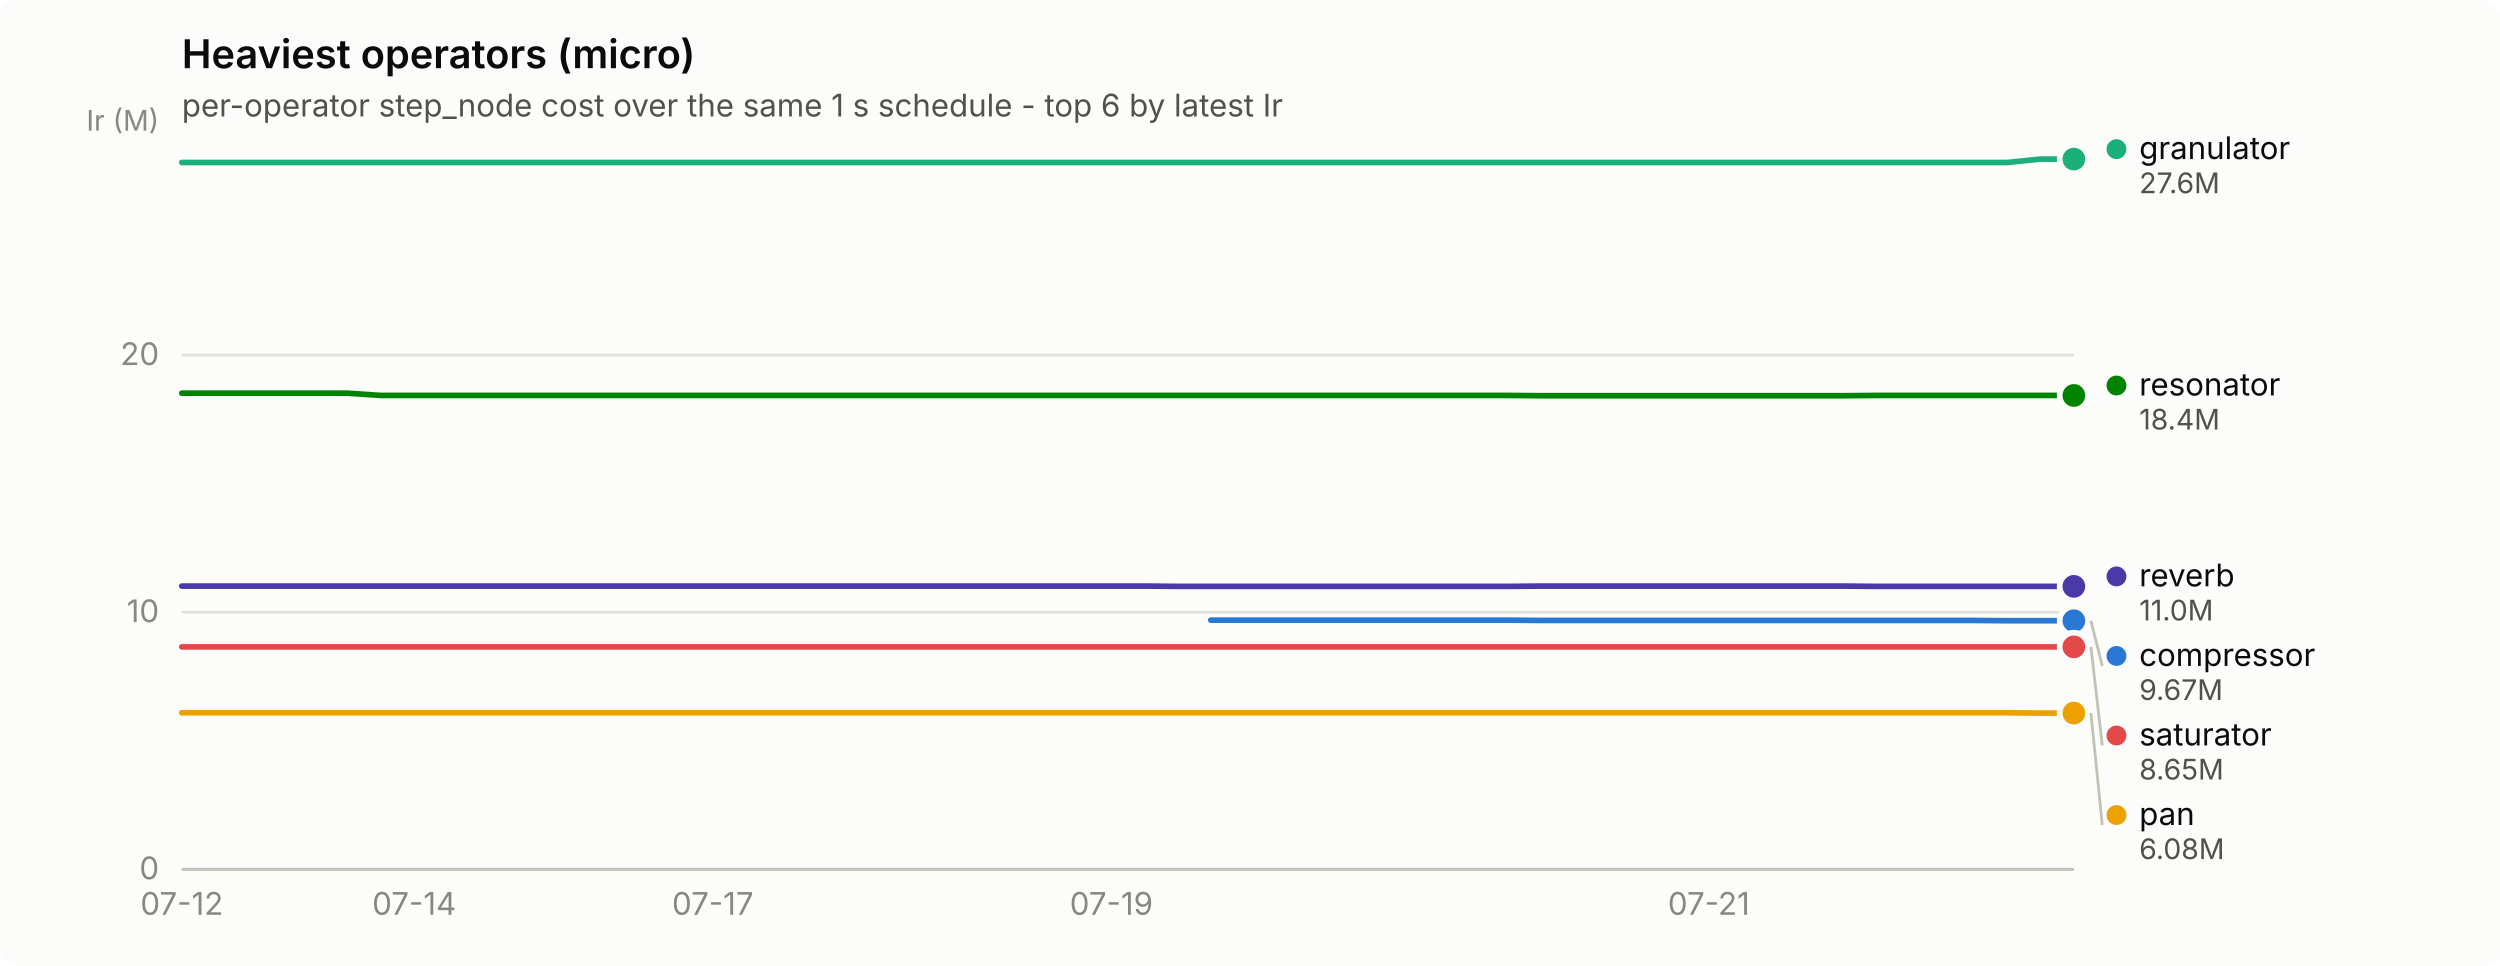
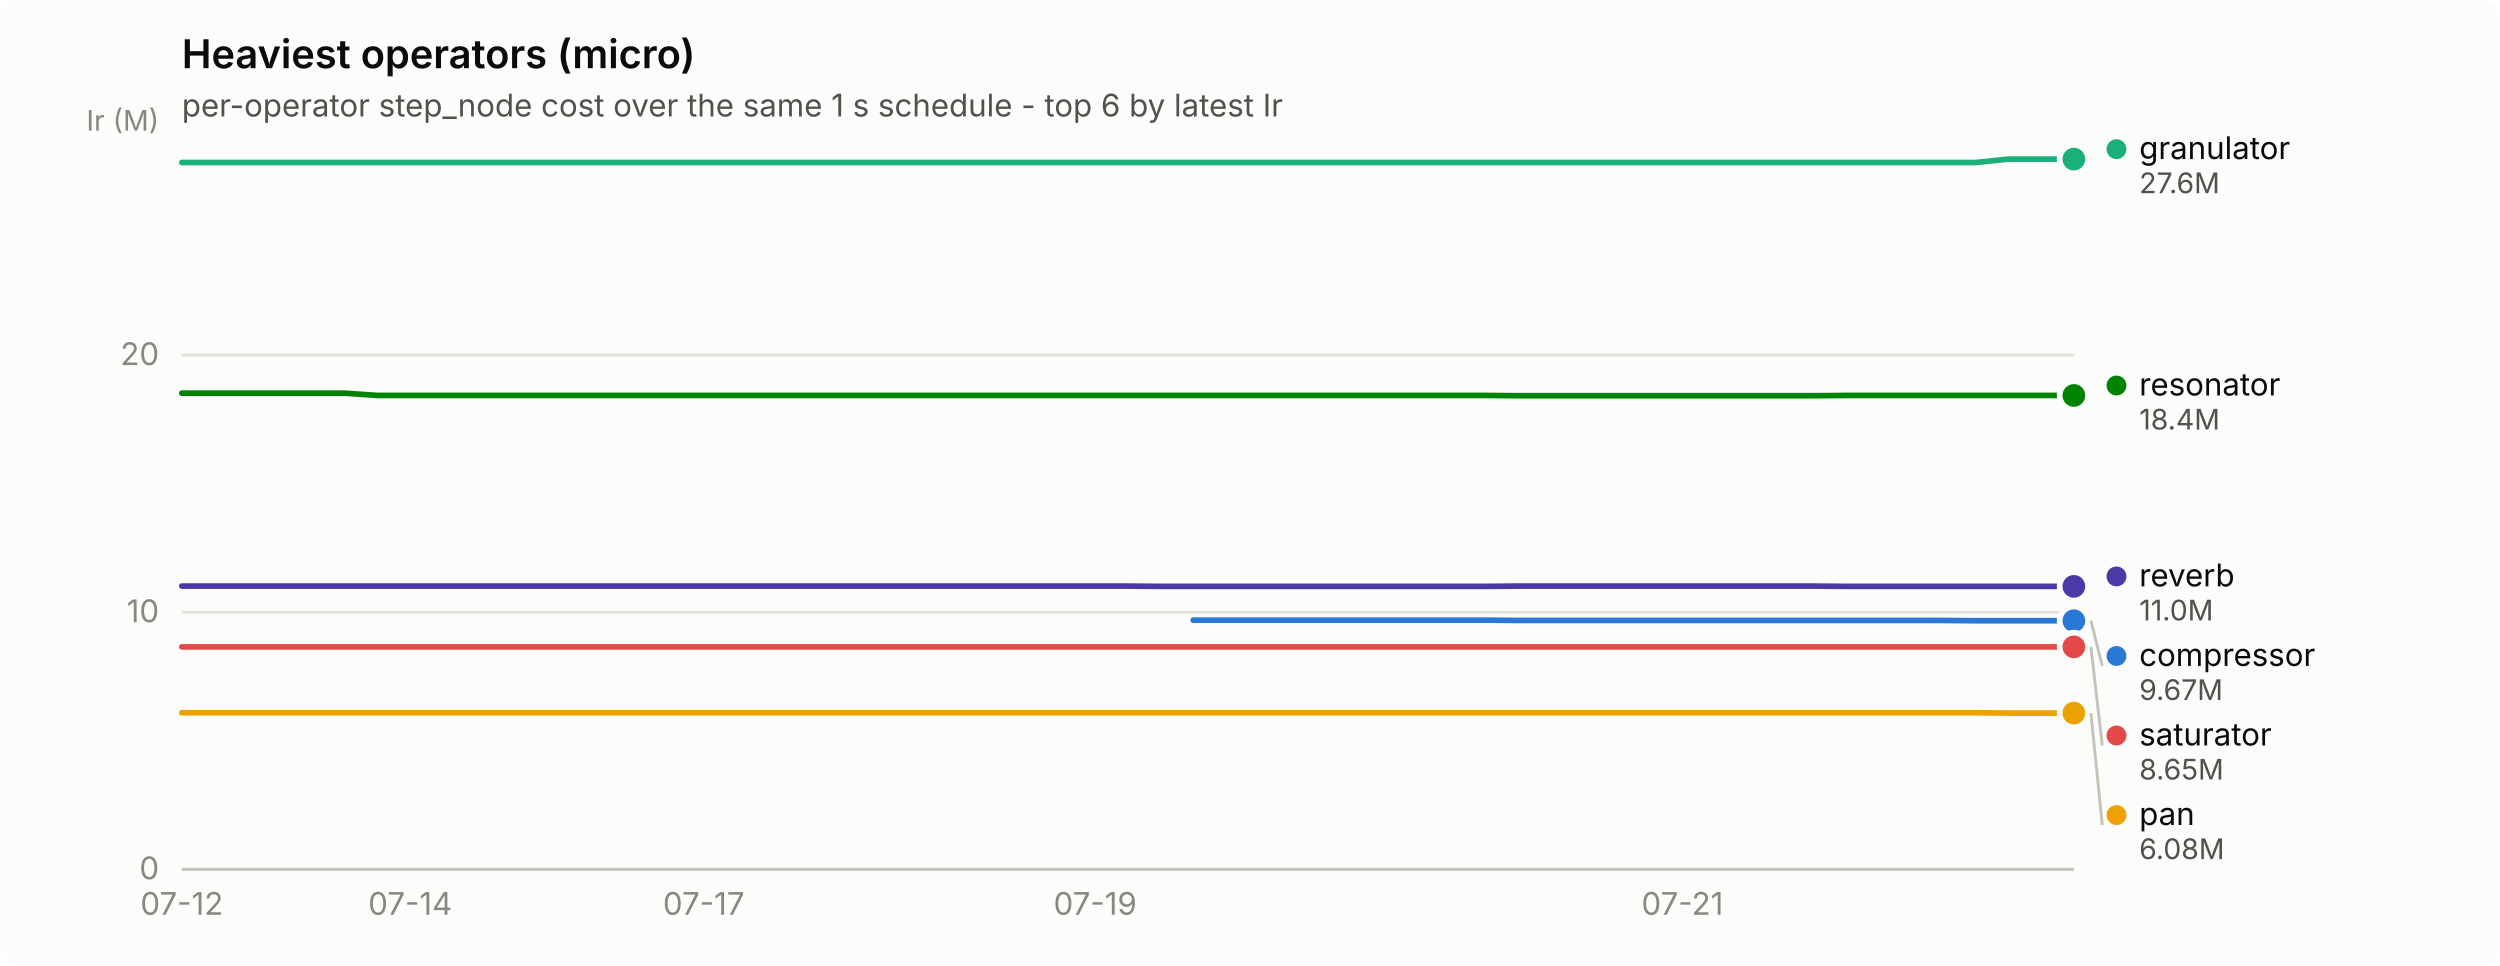
<svg xmlns="http://www.w3.org/2000/svg" width="880" height="340" viewBox="0 0 880 340" role="img" aria-label="Heaviest operators (micro)">
  <rect width="880" height="340" rx="6" fill="#fcfcfb" />
  <text x="64" y="24" font-family="system-ui, -apple-system, &quot;Segoe UI&quot;, sans-serif" font-size="14" font-weight="600" fill="#0b0b0b">Heaviest operators (micro)</text>
  <text x="64" y="41" font-family="system-ui, -apple-system, &quot;Segoe UI&quot;, sans-serif" font-size="11" fill="#52514e">per-operator step_node cost over the same 1 s schedule - top 6 by latest Ir</text>
  <line x1="64" y1="306.0" x2="730" y2="306.0" stroke="#e1e0d9" stroke-width="1" />
  <text x="56" y="309.5" text-anchor="end" font-family="system-ui, -apple-system, &quot;Segoe UI&quot;, sans-serif" font-size="11" style="font-variant-numeric: tabular-nums" fill="#898781">0</text>
  <line x1="64" y1="215.5" x2="730" y2="215.5" stroke="#e1e0d9" stroke-width="1" />
  <text x="56" y="219.0" text-anchor="end" font-family="system-ui, -apple-system, &quot;Segoe UI&quot;, sans-serif" font-size="11" style="font-variant-numeric: tabular-nums" fill="#898781">10</text>
  <line x1="64" y1="125.0" x2="730" y2="125.0" stroke="#e1e0d9" stroke-width="1" />
  <text x="56" y="128.5" text-anchor="end" font-family="system-ui, -apple-system, &quot;Segoe UI&quot;, sans-serif" font-size="11" style="font-variant-numeric: tabular-nums" fill="#898781">20</text>
  <text x="56" y="46" text-anchor="end" font-family="system-ui, -apple-system, &quot;Segoe UI&quot;, sans-serif" font-size="10" fill="#898781">Ir (M)</text>
  <line x1="64" y1="306" x2="730" y2="306" stroke="#c3c2b7" stroke-width="1" />
  <text x="64.0" y="322" text-anchor="middle" font-family="system-ui, -apple-system, &quot;Segoe UI&quot;, sans-serif" font-size="11" style="font-variant-numeric: tabular-nums" fill="#898781">07-12</text>
-   <text x="145.8" y="322" text-anchor="middle" font-family="system-ui, -apple-system, &quot;Segoe UI&quot;, sans-serif" font-size="11" style="font-variant-numeric: tabular-nums" fill="#898781">07-14</text>
-   <text x="250.9" y="322" text-anchor="middle" font-family="system-ui, -apple-system, &quot;Segoe UI&quot;, sans-serif" font-size="11" style="font-variant-numeric: tabular-nums" fill="#898781">07-17</text>
-   <text x="391.2" y="322" text-anchor="middle" font-family="system-ui, -apple-system, &quot;Segoe UI&quot;, sans-serif" font-size="11" style="font-variant-numeric: tabular-nums" fill="#898781">07-19</text>
-   <text x="601.5" y="322" text-anchor="middle" font-family="system-ui, -apple-system, &quot;Segoe UI&quot;, sans-serif" font-size="11" style="font-variant-numeric: tabular-nums" fill="#898781">07-21</text>
-   <path d="M426.2,218.3 L437.9,218.3 L449.6,218.3 L461.3,218.3 L472.9,218.3 L484.6,218.3 L496.3,218.3 L508.0,218.3 L519.7,218.3 L531.4,218.3 L543.1,218.4 L554.7,218.4 L566.4,218.4 L578.1,218.4 L589.8,218.4 L601.5,218.4 L613.2,218.4 L624.8,218.4 L636.5,218.4 L648.2,218.4 L659.9,218.4 L671.6,218.4 L683.3,218.4 L694.9,218.4 L706.6,218.5 L718.3,218.5 L730.0,218.5" fill="none" stroke="#2a78d6" stroke-width="2" stroke-linejoin="round" stroke-linecap="round" />
+   <text x="144.4" y="322" text-anchor="middle" font-family="system-ui, -apple-system, &quot;Segoe UI&quot;, sans-serif" font-size="11" style="font-variant-numeric: tabular-nums" fill="#898781">07-14</text>
+   <text x="247.7" y="322" text-anchor="middle" font-family="system-ui, -apple-system, &quot;Segoe UI&quot;, sans-serif" font-size="11" style="font-variant-numeric: tabular-nums" fill="#898781">07-17</text>
+   <text x="385.5" y="322" text-anchor="middle" font-family="system-ui, -apple-system, &quot;Segoe UI&quot;, sans-serif" font-size="11" style="font-variant-numeric: tabular-nums" fill="#898781">07-19</text>
+   <text x="592.2" y="322" text-anchor="middle" font-family="system-ui, -apple-system, &quot;Segoe UI&quot;, sans-serif" font-size="11" style="font-variant-numeric: tabular-nums" fill="#898781">07-21</text>
+   <path d="M420.0,218.3 L431.4,218.3 L442.9,218.3 L454.4,218.3 L465.9,218.3 L477.4,218.3 L488.9,218.3 L500.3,218.3 L511.8,218.3 L523.3,218.3 L534.8,218.4 L546.3,218.4 L557.8,218.4 L569.2,218.4 L580.7,218.4 L592.2,218.4 L603.7,218.4 L615.2,218.4 L626.7,218.4 L638.1,218.4 L649.6,218.4 L661.1,218.4 L672.6,218.4 L684.1,218.4 L695.6,218.5 L707.0,218.5 L718.5,218.5 L730.0,218.5" fill="none" stroke="#2a78d6" stroke-width="2" stroke-linejoin="round" stroke-linecap="round" />
  <circle cx="730.0" cy="218.5" r="6" fill="#fcfcfb" />
  <circle cx="730.0" cy="218.5" r="4" fill="#2a78d6" />
-   <path d="M64.0,57.2 L75.7,57.2 L87.4,57.2 L99.1,57.2 L110.7,57.2 L122.4,57.2 L134.1,57.2 L145.8,57.2 L157.5,57.2 L169.2,57.2 L180.8,57.2 L192.5,57.2 L204.2,57.2 L215.9,57.2 L227.6,57.2 L239.3,57.2 L250.9,57.2 L262.6,57.2 L274.3,57.2 L286.0,57.2 L297.7,57.2 L309.4,57.2 L321.1,57.2 L332.7,57.2 L344.4,57.2 L356.1,57.2 L367.8,57.2 L379.5,57.2 L391.2,57.2 L402.8,57.2 L414.5,57.2 L426.2,57.2 L437.9,57.2 L449.6,57.2 L461.3,57.2 L472.9,57.2 L484.6,57.2 L496.3,57.2 L508.0,57.2 L519.7,57.2 L531.4,57.2 L543.1,57.2 L554.7,57.2 L566.4,57.2 L578.1,57.2 L589.8,57.2 L601.5,57.2 L613.2,57.2 L624.8,57.2 L636.5,57.2 L648.2,57.2 L659.9,57.2 L671.6,57.2 L683.3,57.2 L694.9,57.2 L706.6,57.2 L718.3,56.0 L730.0,56.0" fill="none" stroke="#1baf7a" stroke-width="2" stroke-linejoin="round" stroke-linecap="round" />
+   <path d="M64.0,57.2 L75.5,57.2 L87.0,57.2 L98.4,57.2 L109.9,57.2 L121.4,57.2 L132.9,57.2 L144.4,57.2 L155.9,57.2 L167.3,57.2 L178.8,57.2 L190.3,57.2 L201.8,57.2 L213.3,57.2 L224.8,57.2 L236.2,57.2 L247.7,57.2 L259.2,57.2 L270.7,57.2 L282.2,57.2 L293.7,57.2 L305.1,57.2 L316.6,57.2 L328.1,57.2 L339.6,57.2 L351.1,57.2 L362.6,57.2 L374.0,57.2 L385.5,57.2 L397.0,57.2 L408.5,57.2 L420.0,57.2 L431.4,57.2 L442.9,57.2 L454.4,57.2 L465.9,57.2 L477.4,57.2 L488.9,57.2 L500.3,57.2 L511.8,57.2 L523.3,57.2 L534.8,57.2 L546.3,57.2 L557.8,57.2 L569.2,57.2 L580.7,57.2 L592.2,57.2 L603.7,57.2 L615.2,57.2 L626.7,57.2 L638.1,57.2 L649.6,57.2 L661.1,57.2 L672.6,57.2 L684.1,57.2 L695.6,57.2 L707.0,56.0 L718.5,56.0 L730.0,56.0" fill="none" stroke="#1baf7a" stroke-width="2" stroke-linejoin="round" stroke-linecap="round" />
  <circle cx="730.0" cy="56.0" r="6" fill="#fcfcfb" />
  <circle cx="730.0" cy="56.0" r="4" fill="#1baf7a" />
-   <path d="M64.0,250.9 L75.7,250.9 L87.4,250.9 L99.1,250.9 L110.7,250.9 L122.4,250.9 L134.1,250.9 L145.8,250.9 L157.5,250.9 L169.2,250.9 L180.8,250.9 L192.5,250.9 L204.2,250.9 L215.9,250.9 L227.6,250.9 L239.3,250.9 L250.9,250.9 L262.6,250.9 L274.3,250.9 L286.0,250.9 L297.7,250.9 L309.4,250.9 L321.1,250.9 L332.7,250.9 L344.4,250.9 L356.1,250.9 L367.8,250.9 L379.5,250.9 L391.2,250.9 L402.8,250.9 L414.5,250.9 L426.2,250.9 L437.9,250.9 L449.6,250.9 L461.3,250.9 L472.9,250.9 L484.6,250.9 L496.3,250.9 L508.0,250.9 L519.7,250.9 L531.4,250.9 L543.1,250.9 L554.7,250.9 L566.4,250.9 L578.1,250.9 L589.8,250.9 L601.5,250.9 L613.2,250.9 L624.8,250.9 L636.5,250.9 L648.2,250.9 L659.9,250.9 L671.6,250.9 L683.3,250.9 L694.9,250.9 L706.6,250.9 L718.3,251.0 L730.0,251.0" fill="none" stroke="#eda100" stroke-width="2" stroke-linejoin="round" stroke-linecap="round" />
+   <path d="M64.0,250.9 L75.5,250.9 L87.0,250.9 L98.4,250.9 L109.9,250.9 L121.4,250.9 L132.9,250.9 L144.4,250.9 L155.9,250.9 L167.3,250.9 L178.8,250.9 L190.3,250.9 L201.8,250.9 L213.3,250.9 L224.8,250.9 L236.2,250.9 L247.7,250.9 L259.2,250.9 L270.7,250.9 L282.2,250.9 L293.7,250.9 L305.1,250.9 L316.6,250.9 L328.1,250.9 L339.6,250.9 L351.1,250.9 L362.6,250.9 L374.0,250.9 L385.5,250.9 L397.0,250.9 L408.5,250.9 L420.0,250.9 L431.4,250.9 L442.9,250.9 L454.4,250.9 L465.9,250.9 L477.4,250.9 L488.9,250.9 L500.3,250.9 L511.8,250.9 L523.3,250.9 L534.8,250.9 L546.3,250.9 L557.8,250.9 L569.2,250.9 L580.7,250.9 L592.2,250.9 L603.7,250.9 L615.2,250.9 L626.7,250.9 L638.1,250.9 L649.6,250.9 L661.1,250.9 L672.6,250.9 L684.1,250.9 L695.6,250.9 L707.0,251.0 L718.5,251.0 L730.0,251.0" fill="none" stroke="#eda100" stroke-width="2" stroke-linejoin="round" stroke-linecap="round" />
  <circle cx="730.0" cy="251.0" r="6" fill="#fcfcfb" />
  <circle cx="730.0" cy="251.0" r="4" fill="#eda100" />
-   <path d="M64.0,138.4 L75.7,138.4 L87.4,138.4 L99.1,138.4 L110.7,138.4 L122.4,138.4 L134.1,139.2 L145.8,139.2 L157.5,139.2 L169.2,139.2 L180.8,139.2 L192.5,139.2 L204.2,139.2 L215.9,139.2 L227.6,139.2 L239.3,139.2 L250.9,139.2 L262.6,139.2 L274.3,139.2 L286.0,139.2 L297.7,139.2 L309.4,139.2 L321.1,139.2 L332.7,139.2 L344.4,139.2 L356.1,139.2 L367.8,139.2 L379.5,139.2 L391.2,139.2 L402.8,139.2 L414.5,139.2 L426.2,139.2 L437.9,139.2 L449.6,139.2 L461.3,139.2 L472.9,139.2 L484.6,139.2 L496.3,139.2 L508.0,139.2 L519.7,139.2 L531.4,139.2 L543.1,139.3 L554.7,139.3 L566.4,139.3 L578.1,139.3 L589.8,139.3 L601.5,139.3 L613.2,139.3 L624.8,139.3 L636.5,139.3 L648.2,139.3 L659.9,139.2 L671.6,139.2 L683.3,139.2 L694.9,139.2 L706.6,139.2 L718.3,139.2 L730.0,139.2" fill="none" stroke="#008300" stroke-width="2" stroke-linejoin="round" stroke-linecap="round" />
+   <path d="M64.0,138.4 L75.5,138.4 L87.0,138.4 L98.4,138.4 L109.9,138.4 L121.4,138.4 L132.9,139.2 L144.4,139.2 L155.9,139.2 L167.3,139.2 L178.8,139.2 L190.3,139.2 L201.8,139.2 L213.3,139.2 L224.8,139.2 L236.2,139.2 L247.7,139.2 L259.2,139.2 L270.7,139.2 L282.2,139.2 L293.7,139.2 L305.1,139.2 L316.6,139.2 L328.1,139.2 L339.6,139.2 L351.1,139.2 L362.6,139.2 L374.0,139.2 L385.5,139.2 L397.0,139.2 L408.5,139.2 L420.0,139.2 L431.4,139.2 L442.9,139.2 L454.4,139.2 L465.9,139.2 L477.4,139.2 L488.9,139.2 L500.3,139.2 L511.8,139.2 L523.3,139.2 L534.8,139.3 L546.3,139.3 L557.8,139.3 L569.2,139.3 L580.7,139.3 L592.2,139.3 L603.7,139.3 L615.2,139.3 L626.7,139.3 L638.1,139.3 L649.6,139.2 L661.1,139.2 L672.6,139.2 L684.1,139.2 L695.6,139.2 L707.0,139.2 L718.5,139.2 L730.0,139.2" fill="none" stroke="#008300" stroke-width="2" stroke-linejoin="round" stroke-linecap="round" />
  <circle cx="730.0" cy="139.2" r="6" fill="#fcfcfb" />
  <circle cx="730.0" cy="139.2" r="4" fill="#008300" />
-   <path d="M64.0,206.3 L75.7,206.3 L87.4,206.3 L99.1,206.3 L110.7,206.3 L122.4,206.3 L134.1,206.3 L145.8,206.3 L157.5,206.3 L169.2,206.3 L180.8,206.3 L192.5,206.3 L204.2,206.3 L215.9,206.3 L227.6,206.3 L239.3,206.3 L250.9,206.3 L262.6,206.3 L274.3,206.3 L286.0,206.3 L297.7,206.3 L309.4,206.3 L321.1,206.3 L332.7,206.3 L344.4,206.3 L356.1,206.3 L367.8,206.3 L379.5,206.3 L391.2,206.3 L402.8,206.3 L414.5,206.4 L426.2,206.4 L437.9,206.4 L449.6,206.4 L461.3,206.4 L472.9,206.4 L484.6,206.4 L496.3,206.4 L508.0,206.4 L519.7,206.4 L531.4,206.4 L543.1,206.3 L554.7,206.3 L566.4,206.3 L578.1,206.3 L589.8,206.3 L601.5,206.3 L613.2,206.3 L624.8,206.3 L636.5,206.3 L648.2,206.3 L659.9,206.4 L671.6,206.4 L683.3,206.4 L694.9,206.4 L706.6,206.4 L718.3,206.4 L730.0,206.4" fill="none" stroke="#4a3aa7" stroke-width="2" stroke-linejoin="round" stroke-linecap="round" />
+   <path d="M64.0,206.3 L75.5,206.3 L87.0,206.3 L98.4,206.3 L109.9,206.3 L121.4,206.3 L132.9,206.3 L144.4,206.3 L155.9,206.3 L167.3,206.3 L178.8,206.3 L190.3,206.3 L201.8,206.3 L213.3,206.3 L224.8,206.3 L236.2,206.3 L247.7,206.3 L259.2,206.3 L270.7,206.3 L282.2,206.3 L293.7,206.3 L305.1,206.3 L316.6,206.3 L328.1,206.3 L339.6,206.3 L351.1,206.3 L362.6,206.3 L374.0,206.3 L385.5,206.3 L397.0,206.3 L408.5,206.4 L420.0,206.4 L431.4,206.4 L442.9,206.4 L454.4,206.4 L465.9,206.4 L477.4,206.4 L488.9,206.4 L500.3,206.4 L511.8,206.4 L523.3,206.4 L534.8,206.3 L546.3,206.3 L557.8,206.3 L569.2,206.3 L580.7,206.3 L592.2,206.3 L603.7,206.3 L615.2,206.3 L626.7,206.3 L638.1,206.3 L649.6,206.4 L661.1,206.4 L672.6,206.4 L684.1,206.4 L695.6,206.4 L707.0,206.4 L718.5,206.4 L730.0,206.4" fill="none" stroke="#4a3aa7" stroke-width="2" stroke-linejoin="round" stroke-linecap="round" />
  <circle cx="730.0" cy="206.4" r="6" fill="#fcfcfb" />
  <circle cx="730.0" cy="206.4" r="4" fill="#4a3aa7" />
-   <path d="M64.0,227.7 L75.7,227.7 L87.4,227.7 L99.1,227.7 L110.7,227.7 L122.4,227.7 L134.1,227.7 L145.8,227.7 L157.5,227.7 L169.2,227.7 L180.8,227.7 L192.5,227.7 L204.2,227.7 L215.9,227.7 L227.6,227.7 L239.3,227.7 L250.9,227.7 L262.6,227.7 L274.3,227.7 L286.0,227.7 L297.7,227.7 L309.4,227.7 L321.1,227.7 L332.7,227.7 L344.4,227.7 L356.1,227.7 L367.8,227.7 L379.5,227.7 L391.2,227.7 L402.8,227.7 L414.5,227.7 L426.2,227.7 L437.9,227.7 L449.6,227.7 L461.3,227.7 L472.9,227.7 L484.6,227.7 L496.3,227.7 L508.0,227.7 L519.7,227.7 L531.4,227.7 L543.1,227.7 L554.7,227.7 L566.4,227.7 L578.1,227.7 L589.8,227.7 L601.5,227.7 L613.2,227.7 L624.8,227.7 L636.5,227.7 L648.2,227.7 L659.9,227.7 L671.6,227.7 L683.3,227.7 L694.9,227.7 L706.6,227.7 L718.3,227.7 L730.0,227.7" fill="none" stroke="#e34948" stroke-width="2" stroke-linejoin="round" stroke-linecap="round" />
+   <path d="M64.0,227.7 L75.5,227.7 L87.0,227.7 L98.4,227.7 L109.9,227.7 L121.4,227.7 L132.9,227.7 L144.4,227.7 L155.9,227.7 L167.3,227.7 L178.8,227.7 L190.3,227.7 L201.8,227.7 L213.3,227.7 L224.8,227.7 L236.2,227.7 L247.7,227.7 L259.2,227.7 L270.7,227.7 L282.2,227.7 L293.7,227.7 L305.1,227.7 L316.6,227.7 L328.1,227.7 L339.6,227.7 L351.1,227.7 L362.6,227.7 L374.0,227.7 L385.5,227.7 L397.0,227.7 L408.5,227.7 L420.0,227.7 L431.4,227.7 L442.9,227.7 L454.4,227.7 L465.9,227.7 L477.4,227.7 L488.9,227.7 L500.3,227.7 L511.8,227.7 L523.3,227.7 L534.8,227.7 L546.3,227.7 L557.8,227.7 L569.2,227.7 L580.7,227.7 L592.2,227.7 L603.7,227.7 L615.2,227.7 L626.7,227.7 L638.1,227.7 L649.6,227.7 L661.1,227.7 L672.6,227.7 L684.1,227.7 L695.6,227.7 L707.0,227.7 L718.5,227.7 L730.0,227.7" fill="none" stroke="#e34948" stroke-width="2" stroke-linejoin="round" stroke-linecap="round" />
  <circle cx="730.0" cy="227.7" r="6" fill="#fcfcfb" />
  <circle cx="730.0" cy="227.7" r="4" fill="#e34948" />
  <circle cx="745.0" cy="52.5" r="3.5" fill="#1baf7a" />
  <text x="753.0" y="56.0" font-family="system-ui, -apple-system, &quot;Segoe UI&quot;, sans-serif" font-size="11" fill="#0b0b0b">granulator</text>
  <text x="753.0" y="68.0" font-family="system-ui, -apple-system, &quot;Segoe UI&quot;, sans-serif" font-size="10" style="font-variant-numeric: tabular-nums" fill="#52514e">27.6M</text>
  <circle cx="745.0" cy="135.7" r="3.5" fill="#008300" />
  <text x="753.0" y="139.2" font-family="system-ui, -apple-system, &quot;Segoe UI&quot;, sans-serif" font-size="11" fill="#0b0b0b">resonator</text>
  <text x="753.0" y="151.2" font-family="system-ui, -apple-system, &quot;Segoe UI&quot;, sans-serif" font-size="10" style="font-variant-numeric: tabular-nums" fill="#52514e">18.4M</text>
  <circle cx="745.0" cy="202.9" r="3.5" fill="#4a3aa7" />
  <text x="753.0" y="206.4" font-family="system-ui, -apple-system, &quot;Segoe UI&quot;, sans-serif" font-size="11" fill="#0b0b0b">reverb</text>
  <text x="753.0" y="218.4" font-family="system-ui, -apple-system, &quot;Segoe UI&quot;, sans-serif" font-size="10" style="font-variant-numeric: tabular-nums" fill="#52514e">11.0M</text>
  <line x1="736.0" y1="218.5" x2="740.0" y2="234.4" stroke="#c3c2b7" stroke-width="1" />
  <circle cx="745.0" cy="230.9" r="3.5" fill="#2a78d6" />
  <text x="753.0" y="234.4" font-family="system-ui, -apple-system, &quot;Segoe UI&quot;, sans-serif" font-size="11" fill="#0b0b0b">compressor</text>
  <text x="753.0" y="246.4" font-family="system-ui, -apple-system, &quot;Segoe UI&quot;, sans-serif" font-size="10" style="font-variant-numeric: tabular-nums" fill="#52514e">9.67M</text>
  <line x1="736.0" y1="227.7" x2="740.0" y2="262.4" stroke="#c3c2b7" stroke-width="1" />
  <circle cx="745.0" cy="258.9" r="3.5" fill="#e34948" />
  <text x="753.0" y="262.4" font-family="system-ui, -apple-system, &quot;Segoe UI&quot;, sans-serif" font-size="11" fill="#0b0b0b">saturator</text>
  <text x="753.0" y="274.4" font-family="system-ui, -apple-system, &quot;Segoe UI&quot;, sans-serif" font-size="10" style="font-variant-numeric: tabular-nums" fill="#52514e">8.65M</text>
  <line x1="736.0" y1="251.0" x2="740.0" y2="290.4" stroke="#c3c2b7" stroke-width="1" />
  <circle cx="745.0" cy="286.9" r="3.5" fill="#eda100" />
  <text x="753.0" y="290.4" font-family="system-ui, -apple-system, &quot;Segoe UI&quot;, sans-serif" font-size="11" fill="#0b0b0b">pan</text>
  <text x="753.0" y="302.4" font-family="system-ui, -apple-system, &quot;Segoe UI&quot;, sans-serif" font-size="10" style="font-variant-numeric: tabular-nums" fill="#52514e">6.08M</text>
</svg>
